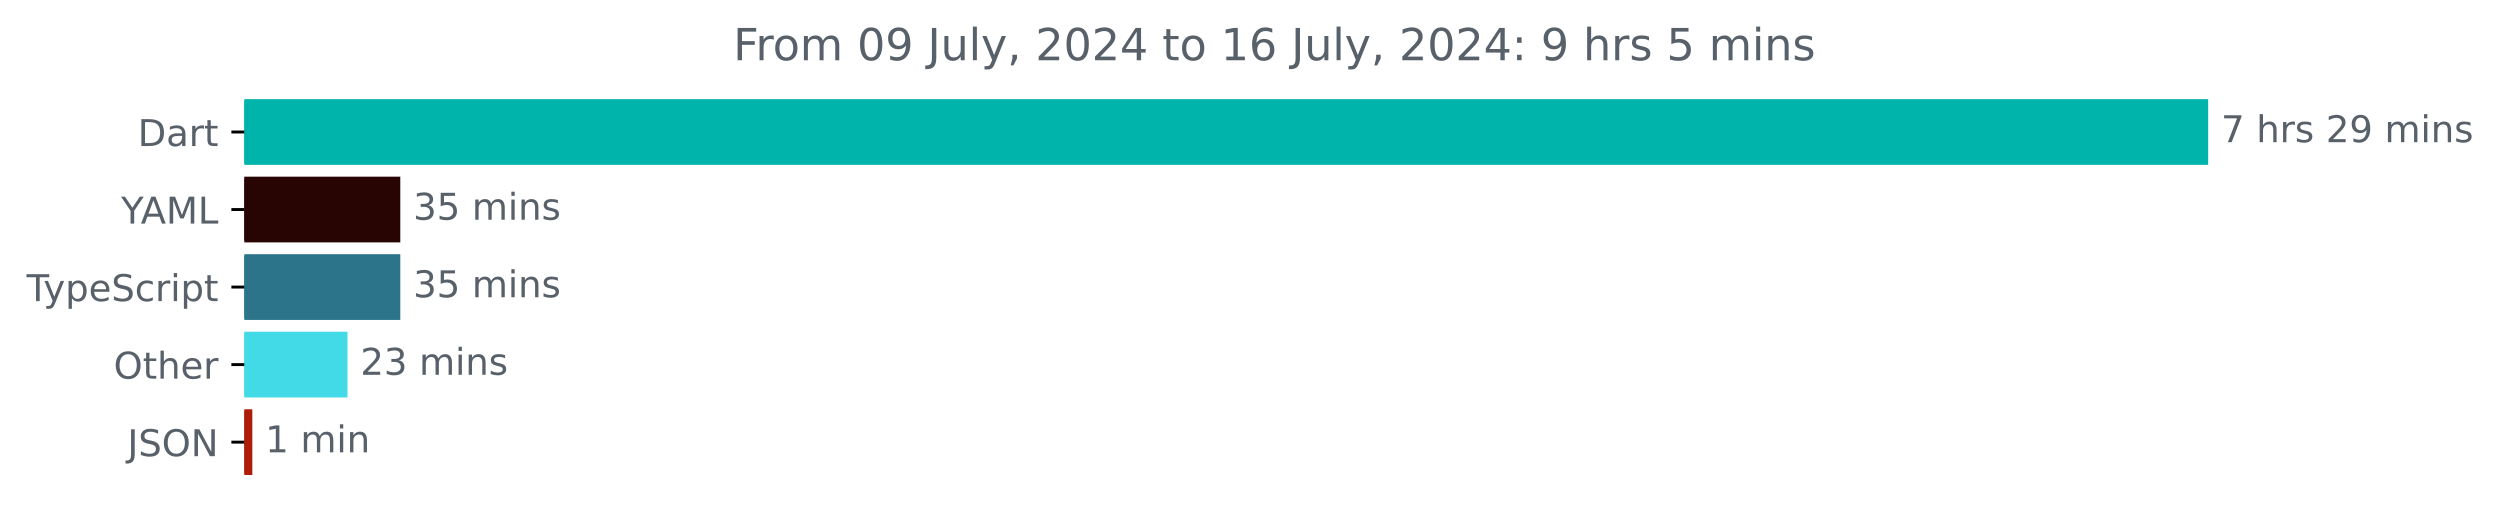
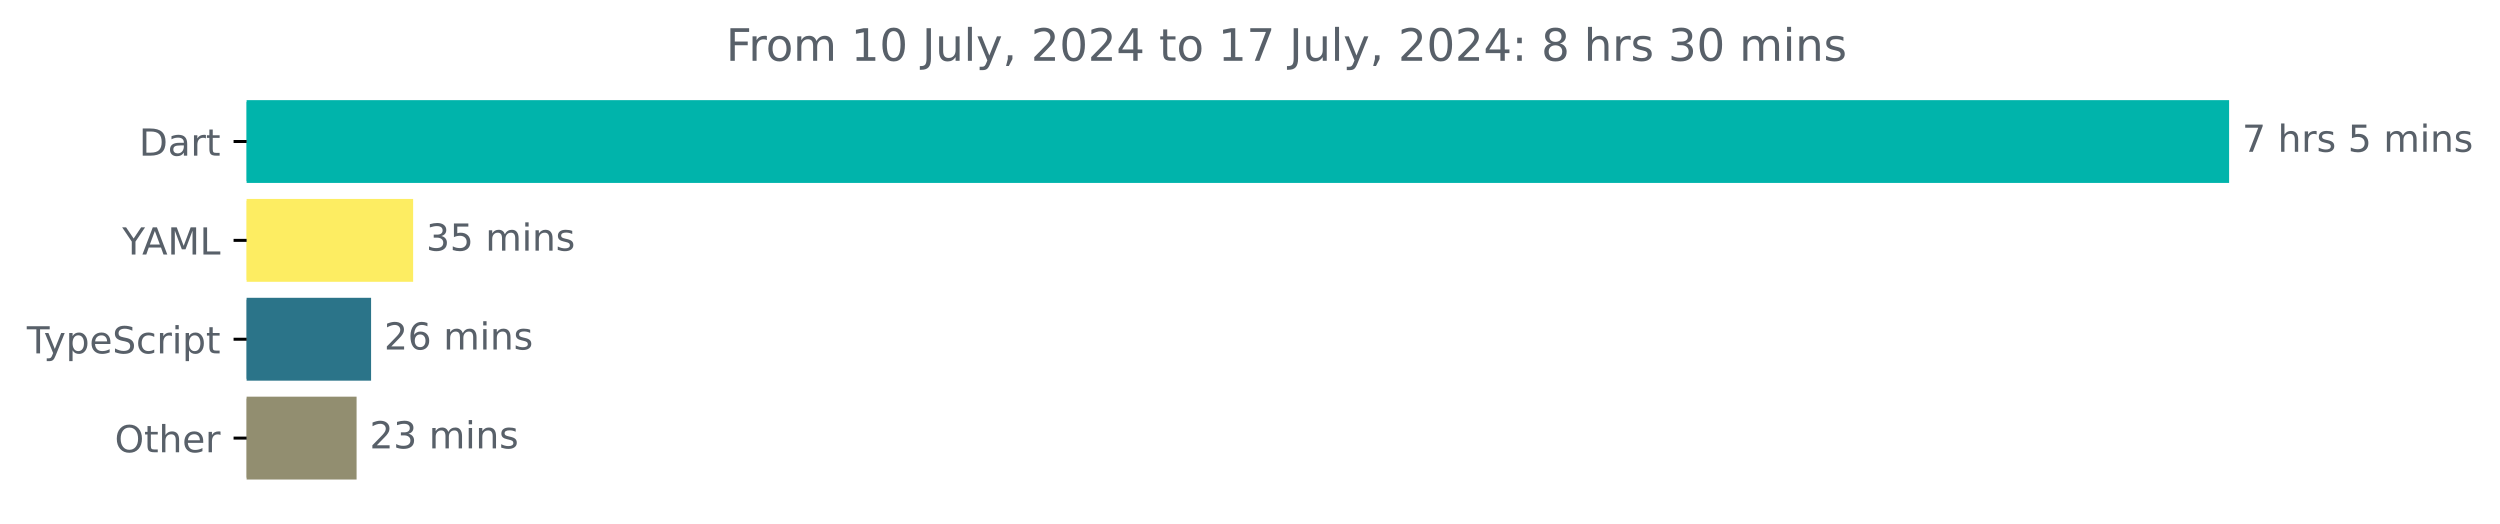
- <svg xmlns="http://www.w3.org/2000/svg" xmlns:xlink="http://www.w3.org/1999/xlink" width="677.144pt" height="140.398pt" viewBox="0 0 677.144 140.398" version="1.1">
+ <svg xmlns="http://www.w3.org/2000/svg" xmlns:xlink="http://www.w3.org/1999/xlink" width="670.782pt" height="140.398pt" viewBox="0 0 670.782 140.398" version="1.1">
  <defs>
    <style type="text/css">*{stroke-linejoin: round; stroke-linecap: butt}</style>
  </defs>
  <g id="figure_1">
    <g id="patch_1">
-       <path d="M -0 140.398  L 677.144 140.398  L 677.144 0  L -0 0  L -0 140.398  z " style="fill: none" />
+       <path d="M -0 140.398  L 670.782 140.398  L 670.782 0  L -0 0  L -0 140.398  z " style="fill: none" />
    </g>
    <g id="axes_1">
      <g id="patch_2">
-         <path d="M 66.17 27.358  L 597.599 27.358  L 597.599 44.158  L 66.17 44.158  z " clip-path="url(#pcb609e7362)" style="fill: #00b4ab; stroke: #00b4ab; stroke-linejoin: miter" />
+         <path d="M 66.17 27.358  L 597.599 27.358  L 597.599 48.579  L 66.17 48.579  z " clip-path="url(#p00140d417d)" style="fill: #00b4ab; stroke: #00b4ab; stroke-linejoin: miter" />
      </g>
      <g id="patch_3">
-         <path d="M 66.17 48.358  L 107.922 48.358  L 107.922 65.158  L 66.17 65.158  z " clip-path="url(#pcb609e7362)" style="fill: #280403; stroke: #280403; stroke-linejoin: miter" />
+         <path d="M 66.17 53.884  L 110.35 53.884  L 110.35 75.105  L 66.17 75.105  z " clip-path="url(#p00140d417d)" style="fill: #fded62; stroke: #fded62; stroke-linejoin: miter" />
      </g>
      <g id="patch_4">
-         <path d="M 66.17 69.358  L 107.922 69.358  L 107.922 86.158  L 66.17 86.158  z " clip-path="url(#pcb609e7362)" style="fill: #2b7489; stroke: #2b7489; stroke-linejoin: miter" />
+         <path d="M 66.17 80.411  L 99.066 80.411  L 99.066 101.632  L 66.17 101.632  z " clip-path="url(#p00140d417d)" style="fill: #2b7489; stroke: #2b7489; stroke-linejoin: miter" />
      </g>
      <g id="patch_5">
-         <path d="M 66.17 90.358  L 93.618 90.358  L 93.618 107.158  L 66.17 107.158  z " clip-path="url(#pcb609e7362)" style="fill: #42dae7; stroke: #42dae7; stroke-linejoin: miter" />
-       </g>
-       <g id="patch_6">
-         <path d="M 66.17 111.358  L 67.846 111.358  L 67.846 128.158  L 66.17 128.158  z " clip-path="url(#pcb609e7362)" style="fill: #ae1c0a; stroke: #ae1c0a; stroke-linejoin: miter" />
+         <path d="M 66.17 106.937  L 95.177 106.937  L 95.177 128.158  L 66.17 128.158  z " clip-path="url(#p00140d417d)" style="fill: #928e70; stroke: #928e70; stroke-linejoin: miter" />
      </g>
      <g id="matplotlib.axis_1" />
      <g id="matplotlib.axis_2">
        <g id="ytick_1">
          <g id="line2d_1">
            <defs>
-               <path id="m74831c4a75" d="M 0 0  L -3.5 0  " style="stroke: #000000; stroke-width: 0.8" />
+               <path id="m3c88fa9b2d" d="M 0 0  L -3.5 0  " style="stroke: #000000; stroke-width: 0.8" />
            </defs>
            <g>
-               <use xlink:href="#m74831c4a75" x="66.17" y="35.758" style="stroke: #000000; stroke-width: 0.8" />
+               <use xlink:href="#m3c88fa9b2d" x="66.17" y="37.969" style="stroke: #000000; stroke-width: 0.8" />
            </g>
          </g>
          <g id="text_1">
-             <g style="fill: #586069" transform="translate(37.31094 39.55734) scale(0.1 -0.1)">
+             <g style="fill: #586069" transform="translate(37.31094 41.76787) scale(0.1 -0.1)">
              <defs>
                <path id="DejaVuSans-44" d="M 1259 4147  L 1259 519  L 2022 519  Q 2988 519 3436 956  Q 3884 1394 3884 2338  Q 3884 3275 3436 3711  Q 2988 4147 2022 4147  L 1259 4147  z M 628 4666  L 1925 4666  Q 3281 4666 3915 4102  Q 4550 3538 4550 2338  Q 4550 1131 3912 565  Q 3275 0 1925 0  L 628 0  L 628 4666  z " transform="scale(0.015625)" />
                <path id="DejaVuSans-61" d="M 2194 1759  Q 1497 1759 1228 1600  Q 959 1441 959 1056  Q 959 750 1161 570  Q 1363 391 1709 391  Q 2188 391 2477 730  Q 2766 1069 2766 1631  L 2766 1759  L 2194 1759  z M 3341 1997  L 3341 0  L 2766 0  L 2766 531  Q 2569 213 2275 61  Q 1981 -91 1556 -91  Q 1019 -91 701 211  Q 384 513 384 1019  Q 384 1609 779 1909  Q 1175 2209 1959 2209  L 2766 2209  L 2766 2266  Q 2766 2663 2505 2880  Q 2244 3097 1772 3097  Q 1472 3097 1187 3025  Q 903 2953 641 2809  L 641 3341  Q 956 3463 1253 3523  Q 1550 3584 1831 3584  Q 2591 3584 2966 3190  Q 3341 2797 3341 1997  z " transform="scale(0.015625)" />
                <path id="DejaVuSans-72" d="M 2631 2963  Q 2534 3019 2420 3045  Q 2306 3072 2169 3072  Q 1681 3072 1420 2755  Q 1159 2438 1159 1844  L 1159 0  L 581 0  L 581 3500  L 1159 3500  L 1159 2956  Q 1341 3275 1631 3429  Q 1922 3584 2338 3584  Q 2397 3584 2469 3576  Q 2541 3569 2628 3553  L 2631 2963  z " transform="scale(0.015625)" />
                <path id="DejaVuSans-74" d="M 1172 4494  L 1172 3500  L 2356 3500  L 2356 3053  L 1172 3053  L 1172 1153  Q 1172 725 1289 603  Q 1406 481 1766 481  L 2356 481  L 2356 0  L 1766 0  Q 1100 0 847 248  Q 594 497 594 1153  L 594 3053  L 172 3053  L 172 3500  L 594 3500  L 594 4494  L 1172 4494  z " transform="scale(0.015625)" />
              </defs>
              <use xlink:href="#DejaVuSans-44" />
              <use xlink:href="#DejaVuSans-61" x="77.002" />
              <use xlink:href="#DejaVuSans-72" x="138.281" />
              <use xlink:href="#DejaVuSans-74" x="179.395" />
            </g>
          </g>
        </g>
        <g id="ytick_2">
          <g id="line2d_2">
            <g>
-               <use xlink:href="#m74831c4a75" x="66.17" y="56.758" style="stroke: #000000; stroke-width: 0.8" />
+               <use xlink:href="#m3c88fa9b2d" x="66.17" y="64.495" style="stroke: #000000; stroke-width: 0.8" />
            </g>
          </g>
          <g id="text_2">
-             <g style="fill: #586069" transform="translate(32.79688 60.55734) scale(0.1 -0.1)">
+             <g style="fill: #586069" transform="translate(32.79688 68.29419) scale(0.1 -0.1)">
              <defs>
                <path id="DejaVuSans-59" d="M -13 4666  L 666 4666  L 1959 2747  L 3244 4666  L 3922 4666  L 2272 2222  L 2272 0  L 1638 0  L 1638 2222  L -13 4666  z " transform="scale(0.015625)" />
                <path id="DejaVuSans-41" d="M 2188 4044  L 1331 1722  L 3047 1722  L 2188 4044  z M 1831 4666  L 2547 4666  L 4325 0  L 3669 0  L 3244 1197  L 1141 1197  L 716 0  L 50 0  L 1831 4666  z " transform="scale(0.015625)" />
                <path id="DejaVuSans-4d" d="M 628 4666  L 1569 4666  L 2759 1491  L 3956 4666  L 4897 4666  L 4897 0  L 4281 0  L 4281 4097  L 3078 897  L 2444 897  L 1241 4097  L 1241 0  L 628 0  L 628 4666  z " transform="scale(0.015625)" />
                <path id="DejaVuSans-4c" d="M 628 4666  L 1259 4666  L 1259 531  L 3531 531  L 3531 0  L 628 0  L 628 4666  z " transform="scale(0.015625)" />
              </defs>
              <use xlink:href="#DejaVuSans-59" />
              <use xlink:href="#DejaVuSans-41" x="53.334" />
              <use xlink:href="#DejaVuSans-4d" x="121.742" />
              <use xlink:href="#DejaVuSans-4c" x="208.021" />
            </g>
          </g>
        </g>
        <g id="ytick_3">
          <g id="line2d_3">
            <g>
-               <use xlink:href="#m74831c4a75" x="66.17" y="77.758" style="stroke: #000000; stroke-width: 0.8" />
+               <use xlink:href="#m3c88fa9b2d" x="66.17" y="91.021" style="stroke: #000000; stroke-width: 0.8" />
            </g>
          </g>
          <g id="text_3">
-             <g style="fill: #586069" transform="translate(7.2 81.55734) scale(0.1 -0.1)">
+             <g style="fill: #586069" transform="translate(7.2 94.8205) scale(0.1 -0.1)">
              <defs>
                <path id="DejaVuSans-54" d="M -19 4666  L 3928 4666  L 3928 4134  L 2272 4134  L 2272 0  L 1638 0  L 1638 4134  L -19 4134  L -19 4666  z " transform="scale(0.015625)" />
                <path id="DejaVuSans-79" d="M 2059 -325  Q 1816 -950 1584 -1140  Q 1353 -1331 966 -1331  L 506 -1331  L 506 -850  L 844 -850  Q 1081 -850 1212 -737  Q 1344 -625 1503 -206  L 1606 56  L 191 3500  L 800 3500  L 1894 763  L 2988 3500  L 3597 3500  L 2059 -325  z " transform="scale(0.015625)" />
                <path id="DejaVuSans-70" d="M 1159 525  L 1159 -1331  L 581 -1331  L 581 3500  L 1159 3500  L 1159 2969  Q 1341 3281 1617 3432  Q 1894 3584 2278 3584  Q 2916 3584 3314 3078  Q 3713 2572 3713 1747  Q 3713 922 3314 415  Q 2916 -91 2278 -91  Q 1894 -91 1617 61  Q 1341 213 1159 525  z M 3116 1747  Q 3116 2381 2855 2742  Q 2594 3103 2138 3103  Q 1681 3103 1420 2742  Q 1159 2381 1159 1747  Q 1159 1113 1420 752  Q 1681 391 2138 391  Q 2594 391 2855 752  Q 3116 1113 3116 1747  z " transform="scale(0.015625)" />
                <path id="DejaVuSans-65" d="M 3597 1894  L 3597 1613  L 953 1613  Q 991 1019 1311 708  Q 1631 397 2203 397  Q 2534 397 2845 478  Q 3156 559 3463 722  L 3463 178  Q 3153 47 2828 -22  Q 2503 -91 2169 -91  Q 1331 -91 842 396  Q 353 884 353 1716  Q 353 2575 817 3079  Q 1281 3584 2069 3584  Q 2775 3584 3186 3129  Q 3597 2675 3597 1894  z M 3022 2063  Q 3016 2534 2758 2815  Q 2500 3097 2075 3097  Q 1594 3097 1305 2825  Q 1016 2553 972 2059  L 3022 2063  z " transform="scale(0.015625)" />
                <path id="DejaVuSans-53" d="M 3425 4513  L 3425 3897  Q 3066 4069 2747 4153  Q 2428 4238 2131 4238  Q 1616 4238 1336 4038  Q 1056 3838 1056 3469  Q 1056 3159 1242 3001  Q 1428 2844 1947 2747  L 2328 2669  Q 3034 2534 3370 2195  Q 3706 1856 3706 1288  Q 3706 609 3251 259  Q 2797 -91 1919 -91  Q 1588 -91 1214 -16  Q 841 59 441 206  L 441 856  Q 825 641 1194 531  Q 1563 422 1919 422  Q 2459 422 2753 634  Q 3047 847 3047 1241  Q 3047 1584 2836 1778  Q 2625 1972 2144 2069  L 1759 2144  Q 1053 2284 737 2584  Q 422 2884 422 3419  Q 422 4038 858 4394  Q 1294 4750 2059 4750  Q 2388 4750 2728 4690  Q 3069 4631 3425 4513  z " transform="scale(0.015625)" />
                <path id="DejaVuSans-63" d="M 3122 3366  L 3122 2828  Q 2878 2963 2633 3030  Q 2388 3097 2138 3097  Q 1578 3097 1268 2742  Q 959 2388 959 1747  Q 959 1106 1268 751  Q 1578 397 2138 397  Q 2388 397 2633 464  Q 2878 531 3122 666  L 3122 134  Q 2881 22 2623 -34  Q 2366 -91 2075 -91  Q 1284 -91 818 406  Q 353 903 353 1747  Q 353 2603 823 3093  Q 1294 3584 2113 3584  Q 2378 3584 2631 3529  Q 2884 3475 3122 3366  z " transform="scale(0.015625)" />
                <path id="DejaVuSans-69" d="M 603 3500  L 1178 3500  L 1178 0  L 603 0  L 603 3500  z M 603 4863  L 1178 4863  L 1178 4134  L 603 4134  L 603 4863  z " transform="scale(0.015625)" />
              </defs>
              <use xlink:href="#DejaVuSans-54" />
              <use xlink:href="#DejaVuSans-79" x="45.459" />
              <use xlink:href="#DejaVuSans-70" x="104.639" />
              <use xlink:href="#DejaVuSans-65" x="168.115" />
              <use xlink:href="#DejaVuSans-53" x="229.639" />
              <use xlink:href="#DejaVuSans-63" x="293.115" />
              <use xlink:href="#DejaVuSans-72" x="348.096" />
              <use xlink:href="#DejaVuSans-69" x="389.209" />
              <use xlink:href="#DejaVuSans-70" x="416.992" />
              <use xlink:href="#DejaVuSans-74" x="480.469" />
            </g>
          </g>
        </g>
        <g id="ytick_4">
          <g id="line2d_4">
            <g>
-               <use xlink:href="#m74831c4a75" x="66.17" y="98.758" style="stroke: #000000; stroke-width: 0.8" />
+               <use xlink:href="#m3c88fa9b2d" x="66.17" y="117.548" style="stroke: #000000; stroke-width: 0.8" />
            </g>
          </g>
          <g id="text_4">
-             <g style="fill: #586069" transform="translate(30.77656 102.5573) scale(0.1 -0.1)">
+             <g style="fill: #586069" transform="translate(30.77656 121.3468) scale(0.1 -0.1)">
              <defs>
                <path id="DejaVuSans-4f" d="M 2522 4238  Q 1834 4238 1429 3725  Q 1025 3213 1025 2328  Q 1025 1447 1429 934  Q 1834 422 2522 422  Q 3209 422 3611 934  Q 4013 1447 4013 2328  Q 4013 3213 3611 3725  Q 3209 4238 2522 4238  z M 2522 4750  Q 3503 4750 4090 4092  Q 4678 3434 4678 2328  Q 4678 1225 4090 567  Q 3503 -91 2522 -91  Q 1538 -91 948 565  Q 359 1222 359 2328  Q 359 3434 948 4092  Q 1538 4750 2522 4750  z " transform="scale(0.015625)" />
                <path id="DejaVuSans-68" d="M 3513 2113  L 3513 0  L 2938 0  L 2938 2094  Q 2938 2591 2744 2837  Q 2550 3084 2163 3084  Q 1697 3084 1428 2787  Q 1159 2491 1159 1978  L 1159 0  L 581 0  L 581 4863  L 1159 4863  L 1159 2956  Q 1366 3272 1645 3428  Q 1925 3584 2291 3584  Q 2894 3584 3203 3211  Q 3513 2838 3513 2113  z " transform="scale(0.015625)" />
              </defs>
              <use xlink:href="#DejaVuSans-4f" />
              <use xlink:href="#DejaVuSans-74" x="78.711" />
              <use xlink:href="#DejaVuSans-68" x="117.92" />
              <use xlink:href="#DejaVuSans-65" x="181.299" />
              <use xlink:href="#DejaVuSans-72" x="242.822" />
            </g>
          </g>
        </g>
-         <g id="ytick_5">
-           <g id="line2d_5">
-             <g>
-               <use xlink:href="#m74831c4a75" x="66.17" y="119.758" style="stroke: #000000; stroke-width: 0.8" />
-             </g>
-           </g>
-           <g id="text_5">
-             <g style="fill: #586069" transform="translate(34.51875 123.5573) scale(0.1 -0.1)">
-               <defs>
-                 <path id="DejaVuSans-4a" d="M 628 4666  L 1259 4666  L 1259 325  Q 1259 -519 939 -900  Q 619 -1281 -91 -1281  L -331 -1281  L -331 -750  L -134 -750  Q 284 -750 456 -515  Q 628 -281 628 325  L 628 4666  z " transform="scale(0.015625)" />
-                 <path id="DejaVuSans-4e" d="M 628 4666  L 1478 4666  L 3547 763  L 3547 4666  L 4159 4666  L 4159 0  L 3309 0  L 1241 3903  L 1241 0  L 628 0  L 628 4666  z " transform="scale(0.015625)" />
-               </defs>
-               <use xlink:href="#DejaVuSans-4a" />
-               <use xlink:href="#DejaVuSans-53" x="29.492" />
-               <use xlink:href="#DejaVuSans-4f" x="92.969" />
-               <use xlink:href="#DejaVuSans-4e" x="171.68" />
-             </g>
-           </g>
-         </g>
-       </g>
-       <g id="text_6">
-         <g style="fill: #586069" transform="translate(601.5989 38.5175) scale(0.1 -0.1)">
+       </g>
+       <g id="text_5">
+         <g style="fill: #586069" transform="translate(601.5989 40.72803) scale(0.1 -0.1)">
          <defs>
            <path id="DejaVuSans-37" d="M 525 4666  L 3525 4666  L 3525 4397  L 1831 0  L 1172 0  L 2766 4134  L 525 4134  L 525 4666  z " transform="scale(0.015625)" />
            <path id="DejaVuSans-20" transform="scale(0.015625)" />
            <path id="DejaVuSans-73" d="M 2834 3397  L 2834 2853  Q 2591 2978 2328 3040  Q 2066 3103 1784 3103  Q 1356 3103 1142 2972  Q 928 2841 928 2578  Q 928 2378 1081 2264  Q 1234 2150 1697 2047  L 1894 2003  Q 2506 1872 2764 1633  Q 3022 1394 3022 966  Q 3022 478 2636 193  Q 2250 -91 1575 -91  Q 1294 -91 989 -36  Q 684 19 347 128  L 347 722  Q 666 556 975 473  Q 1284 391 1588 391  Q 1994 391 2212 530  Q 2431 669 2431 922  Q 2431 1156 2273 1281  Q 2116 1406 1581 1522  L 1381 1569  Q 847 1681 609 1914  Q 372 2147 372 2553  Q 372 3047 722 3315  Q 1072 3584 1716 3584  Q 2034 3584 2315 3537  Q 2597 3491 2834 3397  z " transform="scale(0.015625)" />
-             <path id="DejaVuSans-32" d="M 1228 531  L 3431 531  L 3431 0  L 469 0  L 469 531  Q 828 903 1448 1529  Q 2069 2156 2228 2338  Q 2531 2678 2651 2914  Q 2772 3150 2772 3378  Q 2772 3750 2511 3984  Q 2250 4219 1831 4219  Q 1534 4219 1204 4116  Q 875 4013 500 3803  L 500 4441  Q 881 4594 1212 4672  Q 1544 4750 1819 4750  Q 2544 4750 2975 4387  Q 3406 4025 3406 3419  Q 3406 3131 3298 2873  Q 3191 2616 2906 2266  Q 2828 2175 2409 1742  Q 1991 1309 1228 531  z " transform="scale(0.015625)" />
-             <path id="DejaVuSans-39" d="M 703 97  L 703 672  Q 941 559 1184 500  Q 1428 441 1663 441  Q 2288 441 2617 861  Q 2947 1281 2994 2138  Q 2813 1869 2534 1725  Q 2256 1581 1919 1581  Q 1219 1581 811 2004  Q 403 2428 403 3163  Q 403 3881 828 4315  Q 1253 4750 1959 4750  Q 2769 4750 3195 4129  Q 3622 3509 3622 2328  Q 3622 1225 3098 567  Q 2575 -91 1691 -91  Q 1453 -91 1209 -44  Q 966 3 703 97  z M 1959 2075  Q 2384 2075 2632 2365  Q 2881 2656 2881 3163  Q 2881 3666 2632 3958  Q 2384 4250 1959 4250  Q 1534 4250 1286 3958  Q 1038 3666 1038 3163  Q 1038 2656 1286 2365  Q 1534 2075 1959 2075  z " transform="scale(0.015625)" />
+             <path id="DejaVuSans-35" d="M 691 4666  L 3169 4666  L 3169 4134  L 1269 4134  L 1269 2991  Q 1406 3038 1543 3061  Q 1681 3084 1819 3084  Q 2600 3084 3056 2656  Q 3513 2228 3513 1497  Q 3513 744 3044 326  Q 2575 -91 1722 -91  Q 1428 -91 1123 -41  Q 819 9 494 109  L 494 744  Q 775 591 1075 516  Q 1375 441 1709 441  Q 2250 441 2565 725  Q 2881 1009 2881 1497  Q 2881 1984 2565 2268  Q 2250 2553 1709 2553  Q 1456 2553 1204 2497  Q 953 2441 691 2322  L 691 4666  z " transform="scale(0.015625)" />
            <path id="DejaVuSans-6d" d="M 3328 2828  Q 3544 3216 3844 3400  Q 4144 3584 4550 3584  Q 5097 3584 5394 3201  Q 5691 2819 5691 2113  L 5691 0  L 5113 0  L 5113 2094  Q 5113 2597 4934 2840  Q 4756 3084 4391 3084  Q 3944 3084 3684 2787  Q 3425 2491 3425 1978  L 3425 0  L 2847 0  L 2847 2094  Q 2847 2600 2669 2842  Q 2491 3084 2119 3084  Q 1678 3084 1418 2786  Q 1159 2488 1159 1978  L 1159 0  L 581 0  L 581 3500  L 1159 3500  L 1159 2956  Q 1356 3278 1631 3431  Q 1906 3584 2284 3584  Q 2666 3584 2933 3390  Q 3200 3197 3328 2828  z " transform="scale(0.015625)" />
            <path id="DejaVuSans-6e" d="M 3513 2113  L 3513 0  L 2938 0  L 2938 2094  Q 2938 2591 2744 2837  Q 2550 3084 2163 3084  Q 1697 3084 1428 2787  Q 1159 2491 1159 1978  L 1159 0  L 581 0  L 581 3500  L 1159 3500  L 1159 2956  Q 1366 3272 1645 3428  Q 1925 3584 2291 3584  Q 2894 3584 3203 3211  Q 3513 2838 3513 2113  z " transform="scale(0.015625)" />
          </defs>
          <use xlink:href="#DejaVuSans-37" />
          <use xlink:href="#DejaVuSans-20" x="63.623" />
          <use xlink:href="#DejaVuSans-68" x="95.41" />
          <use xlink:href="#DejaVuSans-72" x="158.789" />
          <use xlink:href="#DejaVuSans-73" x="199.902" />
          <use xlink:href="#DejaVuSans-20" x="252.002" />
-           <use xlink:href="#DejaVuSans-32" x="283.789" />
-           <use xlink:href="#DejaVuSans-39" x="347.412" />
-           <use xlink:href="#DejaVuSans-20" x="411.035" />
-           <use xlink:href="#DejaVuSans-6d" x="442.822" />
-           <use xlink:href="#DejaVuSans-69" x="540.234" />
-           <use xlink:href="#DejaVuSans-6e" x="568.018" />
-           <use xlink:href="#DejaVuSans-73" x="631.396" />
-         </g>
-       </g>
-       <g id="text_7">
-         <g style="fill: #586069" transform="translate(111.9217 59.5175) scale(0.1 -0.1)">
+           <use xlink:href="#DejaVuSans-35" x="283.789" />
+           <use xlink:href="#DejaVuSans-20" x="347.412" />
+           <use xlink:href="#DejaVuSans-6d" x="379.199" />
+           <use xlink:href="#DejaVuSans-69" x="476.611" />
+           <use xlink:href="#DejaVuSans-6e" x="504.395" />
+           <use xlink:href="#DejaVuSans-73" x="567.773" />
+         </g>
+       </g>
+       <g id="text_6">
+         <g style="fill: #586069" transform="translate(114.3498 67.25434) scale(0.1 -0.1)">
          <defs>
            <path id="DejaVuSans-33" d="M 2597 2516  Q 3050 2419 3304 2112  Q 3559 1806 3559 1356  Q 3559 666 3084 287  Q 2609 -91 1734 -91  Q 1441 -91 1130 -33  Q 819 25 488 141  L 488 750  Q 750 597 1062 519  Q 1375 441 1716 441  Q 2309 441 2620 675  Q 2931 909 2931 1356  Q 2931 1769 2642 2001  Q 2353 2234 1838 2234  L 1294 2234  L 1294 2753  L 1863 2753  Q 2328 2753 2575 2939  Q 2822 3125 2822 3475  Q 2822 3834 2567 4026  Q 2313 4219 1838 4219  Q 1578 4219 1281 4162  Q 984 4106 628 3988  L 628 4550  Q 988 4650 1302 4700  Q 1616 4750 1894 4750  Q 2613 4750 3031 4423  Q 3450 4097 3450 3541  Q 3450 3153 3228 2886  Q 3006 2619 2597 2516  z " transform="scale(0.015625)" />
-             <path id="DejaVuSans-35" d="M 691 4666  L 3169 4666  L 3169 4134  L 1269 4134  L 1269 2991  Q 1406 3038 1543 3061  Q 1681 3084 1819 3084  Q 2600 3084 3056 2656  Q 3513 2228 3513 1497  Q 3513 744 3044 326  Q 2575 -91 1722 -91  Q 1428 -91 1123 -41  Q 819 9 494 109  L 494 744  Q 775 591 1075 516  Q 1375 441 1709 441  Q 2250 441 2565 725  Q 2881 1009 2881 1497  Q 2881 1984 2565 2268  Q 2250 2553 1709 2553  Q 1456 2553 1204 2497  Q 953 2441 691 2322  L 691 4666  z " transform="scale(0.015625)" />
          </defs>
          <use xlink:href="#DejaVuSans-33" />
          <use xlink:href="#DejaVuSans-35" x="63.623" />
          <use xlink:href="#DejaVuSans-20" x="127.246" />
          <use xlink:href="#DejaVuSans-6d" x="159.033" />
          <use xlink:href="#DejaVuSans-69" x="256.445" />
          <use xlink:href="#DejaVuSans-6e" x="284.229" />
          <use xlink:href="#DejaVuSans-73" x="347.607" />
        </g>
      </g>
-       <g id="text_8">
-         <g style="fill: #586069" transform="translate(111.9217 80.5175) scale(0.1 -0.1)">
-           <use xlink:href="#DejaVuSans-33" />
-           <use xlink:href="#DejaVuSans-35" x="63.623" />
+       <g id="text_7">
+         <g style="fill: #586069" transform="translate(103.0658 93.78066) scale(0.1 -0.1)">
+           <defs>
+             <path id="DejaVuSans-32" d="M 1228 531  L 3431 531  L 3431 0  L 469 0  L 469 531  Q 828 903 1448 1529  Q 2069 2156 2228 2338  Q 2531 2678 2651 2914  Q 2772 3150 2772 3378  Q 2772 3750 2511 3984  Q 2250 4219 1831 4219  Q 1534 4219 1204 4116  Q 875 4013 500 3803  L 500 4441  Q 881 4594 1212 4672  Q 1544 4750 1819 4750  Q 2544 4750 2975 4387  Q 3406 4025 3406 3419  Q 3406 3131 3298 2873  Q 3191 2616 2906 2266  Q 2828 2175 2409 1742  Q 1991 1309 1228 531  z " transform="scale(0.015625)" />
+             <path id="DejaVuSans-36" d="M 2113 2584  Q 1688 2584 1439 2293  Q 1191 2003 1191 1497  Q 1191 994 1439 701  Q 1688 409 2113 409  Q 2538 409 2786 701  Q 3034 994 3034 1497  Q 3034 2003 2786 2293  Q 2538 2584 2113 2584  z M 3366 4563  L 3366 3988  Q 3128 4100 2886 4159  Q 2644 4219 2406 4219  Q 1781 4219 1451 3797  Q 1122 3375 1075 2522  Q 1259 2794 1537 2939  Q 1816 3084 2150 3084  Q 2853 3084 3261 2657  Q 3669 2231 3669 1497  Q 3669 778 3244 343  Q 2819 -91 2113 -91  Q 1303 -91 875 529  Q 447 1150 447 2328  Q 447 3434 972 4092  Q 1497 4750 2381 4750  Q 2619 4750 2861 4703  Q 3103 4656 3366 4563  z " transform="scale(0.015625)" />
+           </defs>
+           <use xlink:href="#DejaVuSans-32" />
+           <use xlink:href="#DejaVuSans-36" x="63.623" />
          <use xlink:href="#DejaVuSans-20" x="127.246" />
          <use xlink:href="#DejaVuSans-6d" x="159.033" />
          <use xlink:href="#DejaVuSans-69" x="256.445" />
          <use xlink:href="#DejaVuSans-6e" x="284.229" />
          <use xlink:href="#DejaVuSans-73" x="347.607" />
        </g>
      </g>
-       <g id="text_9">
-         <g style="fill: #586069" transform="translate(97.618 101.5175) scale(0.1 -0.1)">
+       <g id="text_8">
+         <g style="fill: #586069" transform="translate(99.17703 120.307) scale(0.1 -0.1)">
          <use xlink:href="#DejaVuSans-32" />
          <use xlink:href="#DejaVuSans-33" x="63.623" />
          <use xlink:href="#DejaVuSans-20" x="127.246" />
          <use xlink:href="#DejaVuSans-6d" x="159.033" />
          <use xlink:href="#DejaVuSans-69" x="256.445" />
          <use xlink:href="#DejaVuSans-6e" x="284.229" />
          <use xlink:href="#DejaVuSans-73" x="347.607" />
        </g>
      </g>
-       <g id="text_10">
-         <g style="fill: #586069" transform="translate(71.84552 122.5175) scale(0.1 -0.1)">
-           <defs>
-             <path id="DejaVuSans-31" d="M 794 531  L 1825 531  L 1825 4091  L 703 3866  L 703 4441  L 1819 4666  L 2450 4666  L 2450 531  L 3481 531  L 3481 0  L 794 0  L 794 531  z " transform="scale(0.015625)" />
-           </defs>
-           <use xlink:href="#DejaVuSans-31" />
-           <use xlink:href="#DejaVuSans-20" x="63.623" />
-           <use xlink:href="#DejaVuSans-6d" x="95.41" />
-           <use xlink:href="#DejaVuSans-69" x="192.822" />
-           <use xlink:href="#DejaVuSans-6e" x="220.605" />
-         </g>
-       </g>
-       <g id="text_11">
-         <g style="fill: #586069" transform="translate(198.6128 16.31812) scale(0.12 -0.12)">
+       <g id="text_9">
+         <g style="fill: #586069" transform="translate(194.7953 16.31812) scale(0.12 -0.12)">
          <defs>
            <path id="DejaVuSans-46" d="M 628 4666  L 3309 4666  L 3309 4134  L 1259 4134  L 1259 2759  L 3109 2759  L 3109 2228  L 1259 2228  L 1259 0  L 628 0  L 628 4666  z " transform="scale(0.015625)" />
            <path id="DejaVuSans-6f" d="M 1959 3097  Q 1497 3097 1228 2736  Q 959 2375 959 1747  Q 959 1119 1226 758  Q 1494 397 1959 397  Q 2419 397 2687 759  Q 2956 1122 2956 1747  Q 2956 2369 2687 2733  Q 2419 3097 1959 3097  z M 1959 3584  Q 2709 3584 3137 3096  Q 3566 2609 3566 1747  Q 3566 888 3137 398  Q 2709 -91 1959 -91  Q 1206 -91 779 398  Q 353 888 353 1747  Q 353 2609 779 3096  Q 1206 3584 1959 3584  z " transform="scale(0.015625)" />
+             <path id="DejaVuSans-31" d="M 794 531  L 1825 531  L 1825 4091  L 703 3866  L 703 4441  L 1819 4666  L 2450 4666  L 2450 531  L 3481 531  L 3481 0  L 794 0  L 794 531  z " transform="scale(0.015625)" />
            <path id="DejaVuSans-30" d="M 2034 4250  Q 1547 4250 1301 3770  Q 1056 3291 1056 2328  Q 1056 1369 1301 889  Q 1547 409 2034 409  Q 2525 409 2770 889  Q 3016 1369 3016 2328  Q 3016 3291 2770 3770  Q 2525 4250 2034 4250  z M 2034 4750  Q 2819 4750 3233 4129  Q 3647 3509 3647 2328  Q 3647 1150 3233 529  Q 2819 -91 2034 -91  Q 1250 -91 836 529  Q 422 1150 422 2328  Q 422 3509 836 4129  Q 1250 4750 2034 4750  z " transform="scale(0.015625)" />
+             <path id="DejaVuSans-4a" d="M 628 4666  L 1259 4666  L 1259 325  Q 1259 -519 939 -900  Q 619 -1281 -91 -1281  L -331 -1281  L -331 -750  L -134 -750  Q 284 -750 456 -515  Q 628 -281 628 325  L 628 4666  z " transform="scale(0.015625)" />
            <path id="DejaVuSans-75" d="M 544 1381  L 544 3500  L 1119 3500  L 1119 1403  Q 1119 906 1312 657  Q 1506 409 1894 409  Q 2359 409 2629 706  Q 2900 1003 2900 1516  L 2900 3500  L 3475 3500  L 3475 0  L 2900 0  L 2900 538  Q 2691 219 2414 64  Q 2138 -91 1772 -91  Q 1169 -91 856 284  Q 544 659 544 1381  z M 1991 3584  L 1991 3584  z " transform="scale(0.015625)" />
            <path id="DejaVuSans-6c" d="M 603 4863  L 1178 4863  L 1178 0  L 603 0  L 603 4863  z " transform="scale(0.015625)" />
            <path id="DejaVuSans-2c" d="M 750 794  L 1409 794  L 1409 256  L 897 -744  L 494 -744  L 750 256  L 750 794  z " transform="scale(0.015625)" />
            <path id="DejaVuSans-34" d="M 2419 4116  L 825 1625  L 2419 1625  L 2419 4116  z M 2253 4666  L 3047 4666  L 3047 1625  L 3713 1625  L 3713 1100  L 3047 1100  L 3047 0  L 2419 0  L 2419 1100  L 313 1100  L 313 1709  L 2253 4666  z " transform="scale(0.015625)" />
-             <path id="DejaVuSans-36" d="M 2113 2584  Q 1688 2584 1439 2293  Q 1191 2003 1191 1497  Q 1191 994 1439 701  Q 1688 409 2113 409  Q 2538 409 2786 701  Q 3034 994 3034 1497  Q 3034 2003 2786 2293  Q 2538 2584 2113 2584  z M 3366 4563  L 3366 3988  Q 3128 4100 2886 4159  Q 2644 4219 2406 4219  Q 1781 4219 1451 3797  Q 1122 3375 1075 2522  Q 1259 2794 1537 2939  Q 1816 3084 2150 3084  Q 2853 3084 3261 2657  Q 3669 2231 3669 1497  Q 3669 778 3244 343  Q 2819 -91 2113 -91  Q 1303 -91 875 529  Q 447 1150 447 2328  Q 447 3434 972 4092  Q 1497 4750 2381 4750  Q 2619 4750 2861 4703  Q 3103 4656 3366 4563  z " transform="scale(0.015625)" />
            <path id="DejaVuSans-3a" d="M 750 794  L 1409 794  L 1409 0  L 750 0  L 750 794  z M 750 3309  L 1409 3309  L 1409 2516  L 750 2516  L 750 3309  z " transform="scale(0.015625)" />
+             <path id="DejaVuSans-38" d="M 2034 2216  Q 1584 2216 1326 1975  Q 1069 1734 1069 1313  Q 1069 891 1326 650  Q 1584 409 2034 409  Q 2484 409 2743 651  Q 3003 894 3003 1313  Q 3003 1734 2745 1975  Q 2488 2216 2034 2216  z M 1403 2484  Q 997 2584 770 2862  Q 544 3141 544 3541  Q 544 4100 942 4425  Q 1341 4750 2034 4750  Q 2731 4750 3128 4425  Q 3525 4100 3525 3541  Q 3525 3141 3298 2862  Q 3072 2584 2669 2484  Q 3125 2378 3379 2068  Q 3634 1759 3634 1313  Q 3634 634 3220 271  Q 2806 -91 2034 -91  Q 1263 -91 848 271  Q 434 634 434 1313  Q 434 1759 690 2068  Q 947 2378 1403 2484  z M 1172 3481  Q 1172 3119 1398 2916  Q 1625 2713 2034 2713  Q 2441 2713 2670 2916  Q 2900 3119 2900 3481  Q 2900 3844 2670 4047  Q 2441 4250 2034 4250  Q 1625 4250 1398 4047  Q 1172 3844 1172 3481  z " transform="scale(0.015625)" />
          </defs>
          <use xlink:href="#DejaVuSans-46" />
          <use xlink:href="#DejaVuSans-72" x="50.27" />
          <use xlink:href="#DejaVuSans-6f" x="89.133" />
          <use xlink:href="#DejaVuSans-6d" x="150.314" />
          <use xlink:href="#DejaVuSans-20" x="247.727" />
-           <use xlink:href="#DejaVuSans-30" x="279.514" />
-           <use xlink:href="#DejaVuSans-39" x="343.137" />
+           <use xlink:href="#DejaVuSans-31" x="279.514" />
+           <use xlink:href="#DejaVuSans-30" x="343.137" />
          <use xlink:href="#DejaVuSans-20" x="406.76" />
          <use xlink:href="#DejaVuSans-4a" x="438.547" />
          <use xlink:href="#DejaVuSans-75" x="468.039" />
          <use xlink:href="#DejaVuSans-6c" x="531.418" />
          <use xlink:href="#DejaVuSans-79" x="559.201" />
          <use xlink:href="#DejaVuSans-2c" x="618.381" />
          <use xlink:href="#DejaVuSans-20" x="650.168" />
          <use xlink:href="#DejaVuSans-32" x="681.955" />
          <use xlink:href="#DejaVuSans-30" x="745.578" />
          <use xlink:href="#DejaVuSans-32" x="809.201" />
          <use xlink:href="#DejaVuSans-34" x="872.824" />
          <use xlink:href="#DejaVuSans-20" x="936.447" />
          <use xlink:href="#DejaVuSans-74" x="968.234" />
          <use xlink:href="#DejaVuSans-6f" x="1007.443" />
          <use xlink:href="#DejaVuSans-20" x="1068.625" />
          <use xlink:href="#DejaVuSans-31" x="1100.412" />
-           <use xlink:href="#DejaVuSans-36" x="1164.035" />
+           <use xlink:href="#DejaVuSans-37" x="1164.035" />
          <use xlink:href="#DejaVuSans-20" x="1227.658" />
          <use xlink:href="#DejaVuSans-4a" x="1259.445" />
          <use xlink:href="#DejaVuSans-75" x="1288.938" />
          <use xlink:href="#DejaVuSans-6c" x="1352.316" />
          <use xlink:href="#DejaVuSans-79" x="1380.1" />
          <use xlink:href="#DejaVuSans-2c" x="1439.279" />
          <use xlink:href="#DejaVuSans-20" x="1471.066" />
          <use xlink:href="#DejaVuSans-32" x="1502.854" />
          <use xlink:href="#DejaVuSans-30" x="1566.477" />
          <use xlink:href="#DejaVuSans-32" x="1630.1" />
          <use xlink:href="#DejaVuSans-34" x="1693.723" />
          <use xlink:href="#DejaVuSans-3a" x="1757.346" />
          <use xlink:href="#DejaVuSans-20" x="1791.037" />
-           <use xlink:href="#DejaVuSans-39" x="1822.824" />
+           <use xlink:href="#DejaVuSans-38" x="1822.824" />
          <use xlink:href="#DejaVuSans-20" x="1886.447" />
          <use xlink:href="#DejaVuSans-68" x="1918.234" />
          <use xlink:href="#DejaVuSans-72" x="1981.613" />
          <use xlink:href="#DejaVuSans-73" x="2022.727" />
          <use xlink:href="#DejaVuSans-20" x="2074.826" />
-           <use xlink:href="#DejaVuSans-35" x="2106.613" />
-           <use xlink:href="#DejaVuSans-20" x="2170.236" />
-           <use xlink:href="#DejaVuSans-6d" x="2202.023" />
-           <use xlink:href="#DejaVuSans-69" x="2299.436" />
-           <use xlink:href="#DejaVuSans-6e" x="2327.219" />
-           <use xlink:href="#DejaVuSans-73" x="2390.598" />
+           <use xlink:href="#DejaVuSans-33" x="2106.613" />
+           <use xlink:href="#DejaVuSans-30" x="2170.236" />
+           <use xlink:href="#DejaVuSans-20" x="2233.859" />
+           <use xlink:href="#DejaVuSans-6d" x="2265.646" />
+           <use xlink:href="#DejaVuSans-69" x="2363.059" />
+           <use xlink:href="#DejaVuSans-6e" x="2390.842" />
+           <use xlink:href="#DejaVuSans-73" x="2454.221" />
        </g>
      </g>
    </g>
  </g>
  <defs>
-     <clipPath id="pcb609e7362">
+     <clipPath id="p00140d417d">
      <rect x="66.17" y="22.318" width="558" height="110.88" />
    </clipPath>
  </defs>
</svg>
